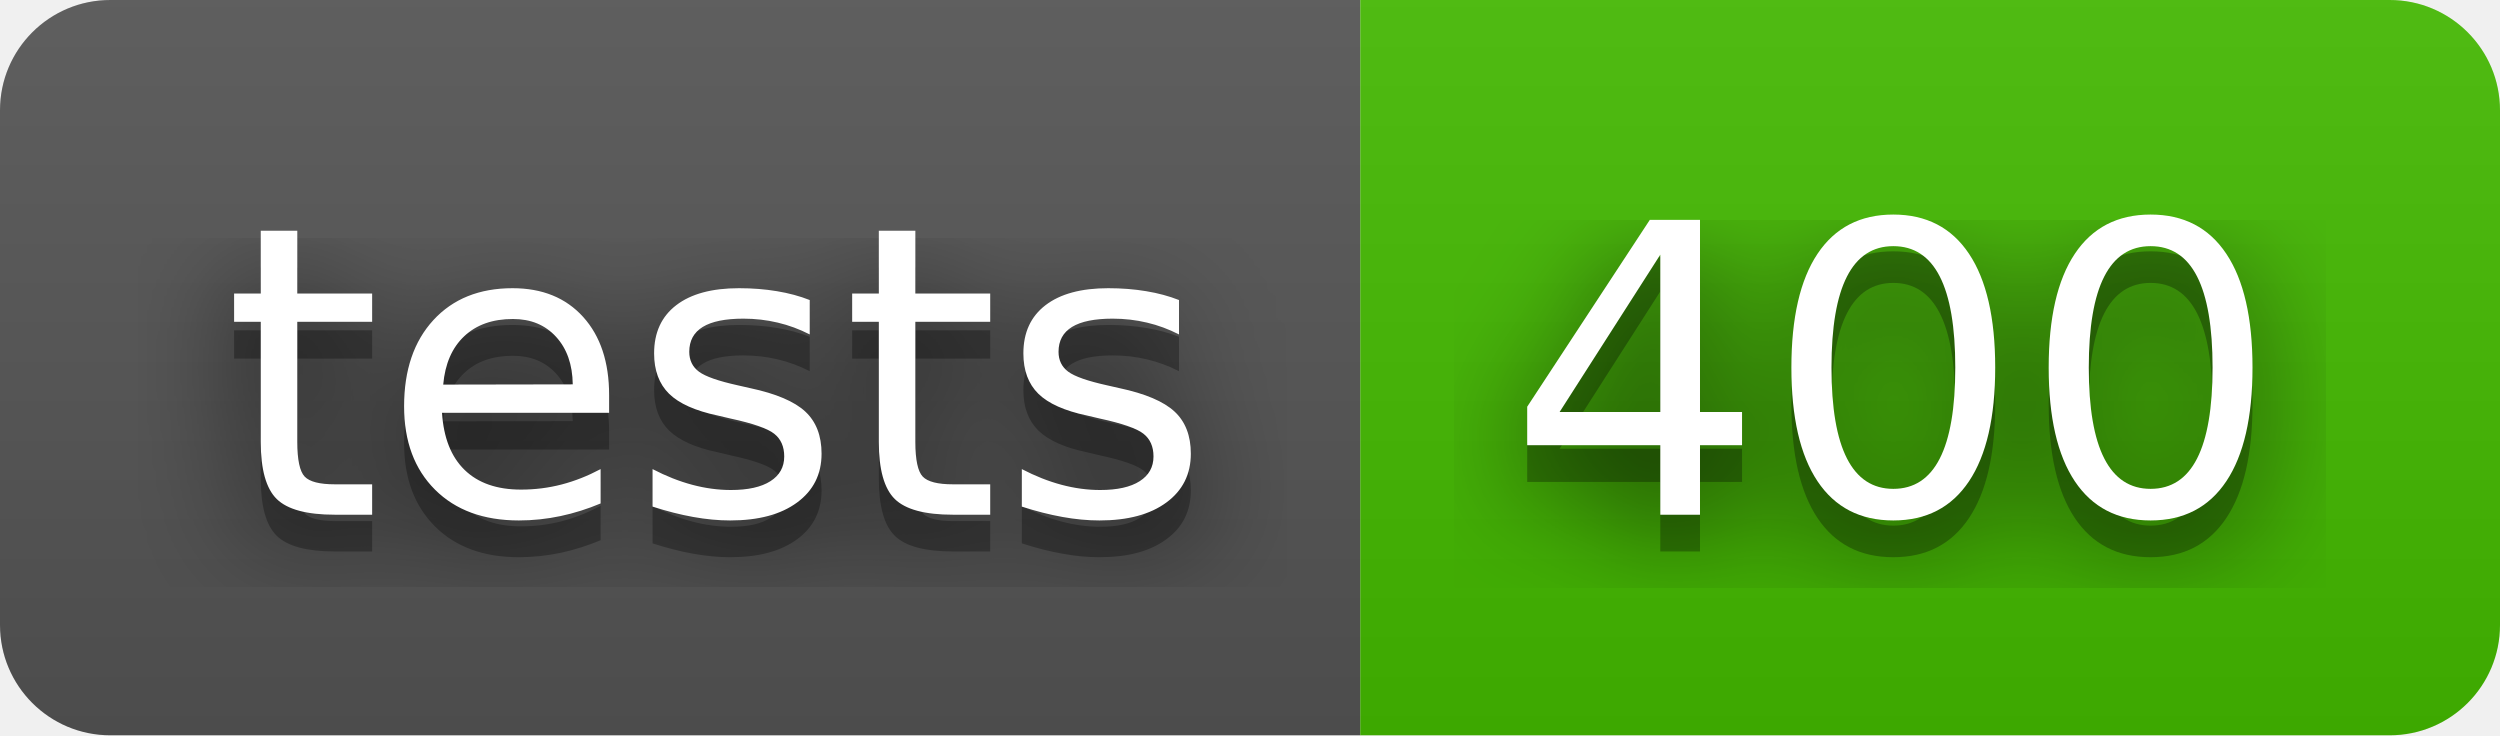
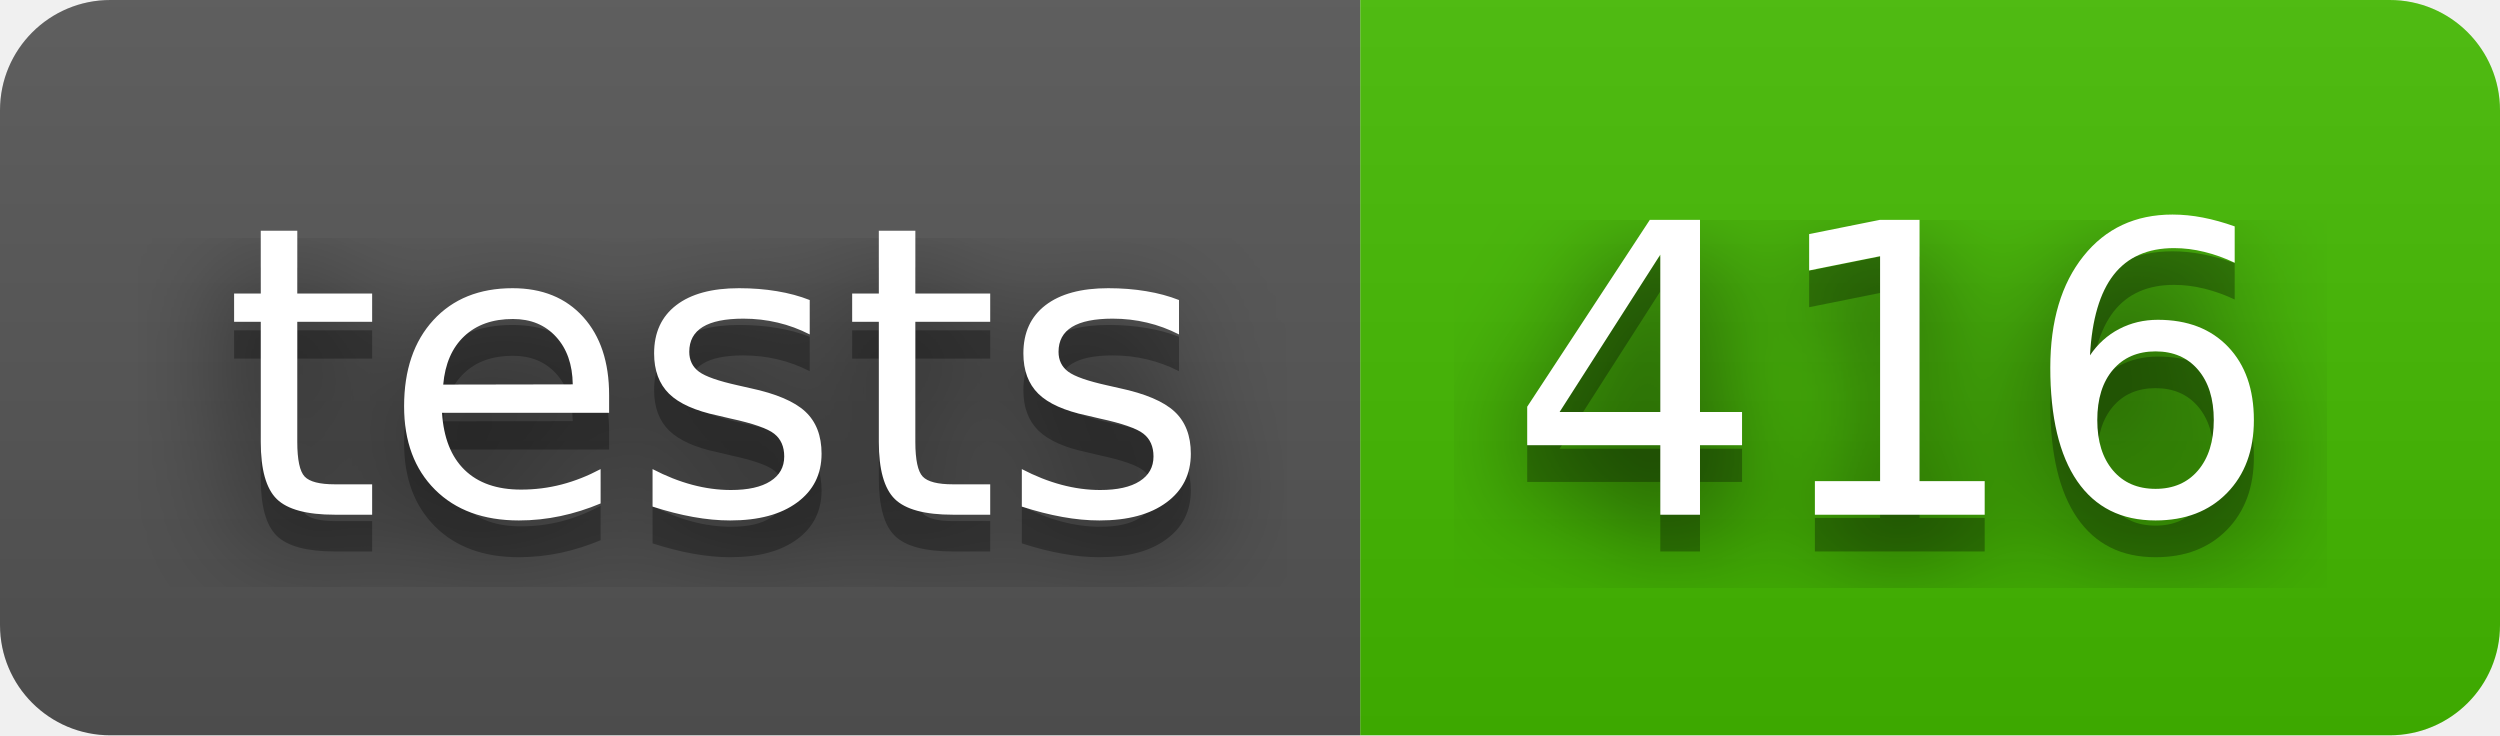
- <svg xmlns="http://www.w3.org/2000/svg" width="68" height="20" role="img" aria-label="tests: 400">
+ <svg xmlns="http://www.w3.org/2000/svg" width="68" height="20" role="img" aria-label="tests: 416">
  <filter id="blur">
    <feGaussianBlur stdDeviation="16" />
  </filter>
  <linearGradient id="s" x2="0" y2="100%">
    <stop offset="0" stop-color="#bbb" stop-opacity=".1" />
    <stop offset="1" stop-opacity=".1" />
  </linearGradient>
  <clipPath id="r">
    <rect width="68" height="20" rx="3" />
  </clipPath>
  <g clip-path="url(#r)">
    <rect width="37" height="20" fill="#555" />
    <rect x="37" width="31" height="20" fill="#4b0" />
    <rect width="68" height="20" fill="url(#s)" />
  </g>
  <g fill="#fff" text-anchor="middle" font-family="Verdana,Geneva,DejaVu Sans,sans-serif" text-rendering="geometricPrecision" font-size="110">
    <g transform="scale(.1)">
      <g aria-hidden="true" fill="#010101">
        <text x="195" y="150" fill-opacity=".8" filter="url(#blur)" textLength="270">tests</text>
        <text x="195" y="150" fill-opacity=".3" textLength="270">tests</text>
      </g>
      <text x="195" y="140" textLength="270">tests</text>
    </g>
    <g transform="scale(.1)">
      <g aria-hidden="true" fill="#010101">
-         <text x="515" y="150" fill-opacity=".8" filter="url(#blur)" textLength="210">400</text>
-         <text x="515" y="150" fill-opacity=".3" textLength="210">400</text>
+         <text x="515" y="150" fill-opacity=".8" filter="url(#blur)" textLength="210">416</text>
+         <text x="515" y="150" fill-opacity=".3" textLength="210">416</text>
      </g>
-       <text x="515" y="140" textLength="210">400</text>
+       <text x="515" y="140" textLength="210">416</text>
    </g>
  </g>
</svg>
